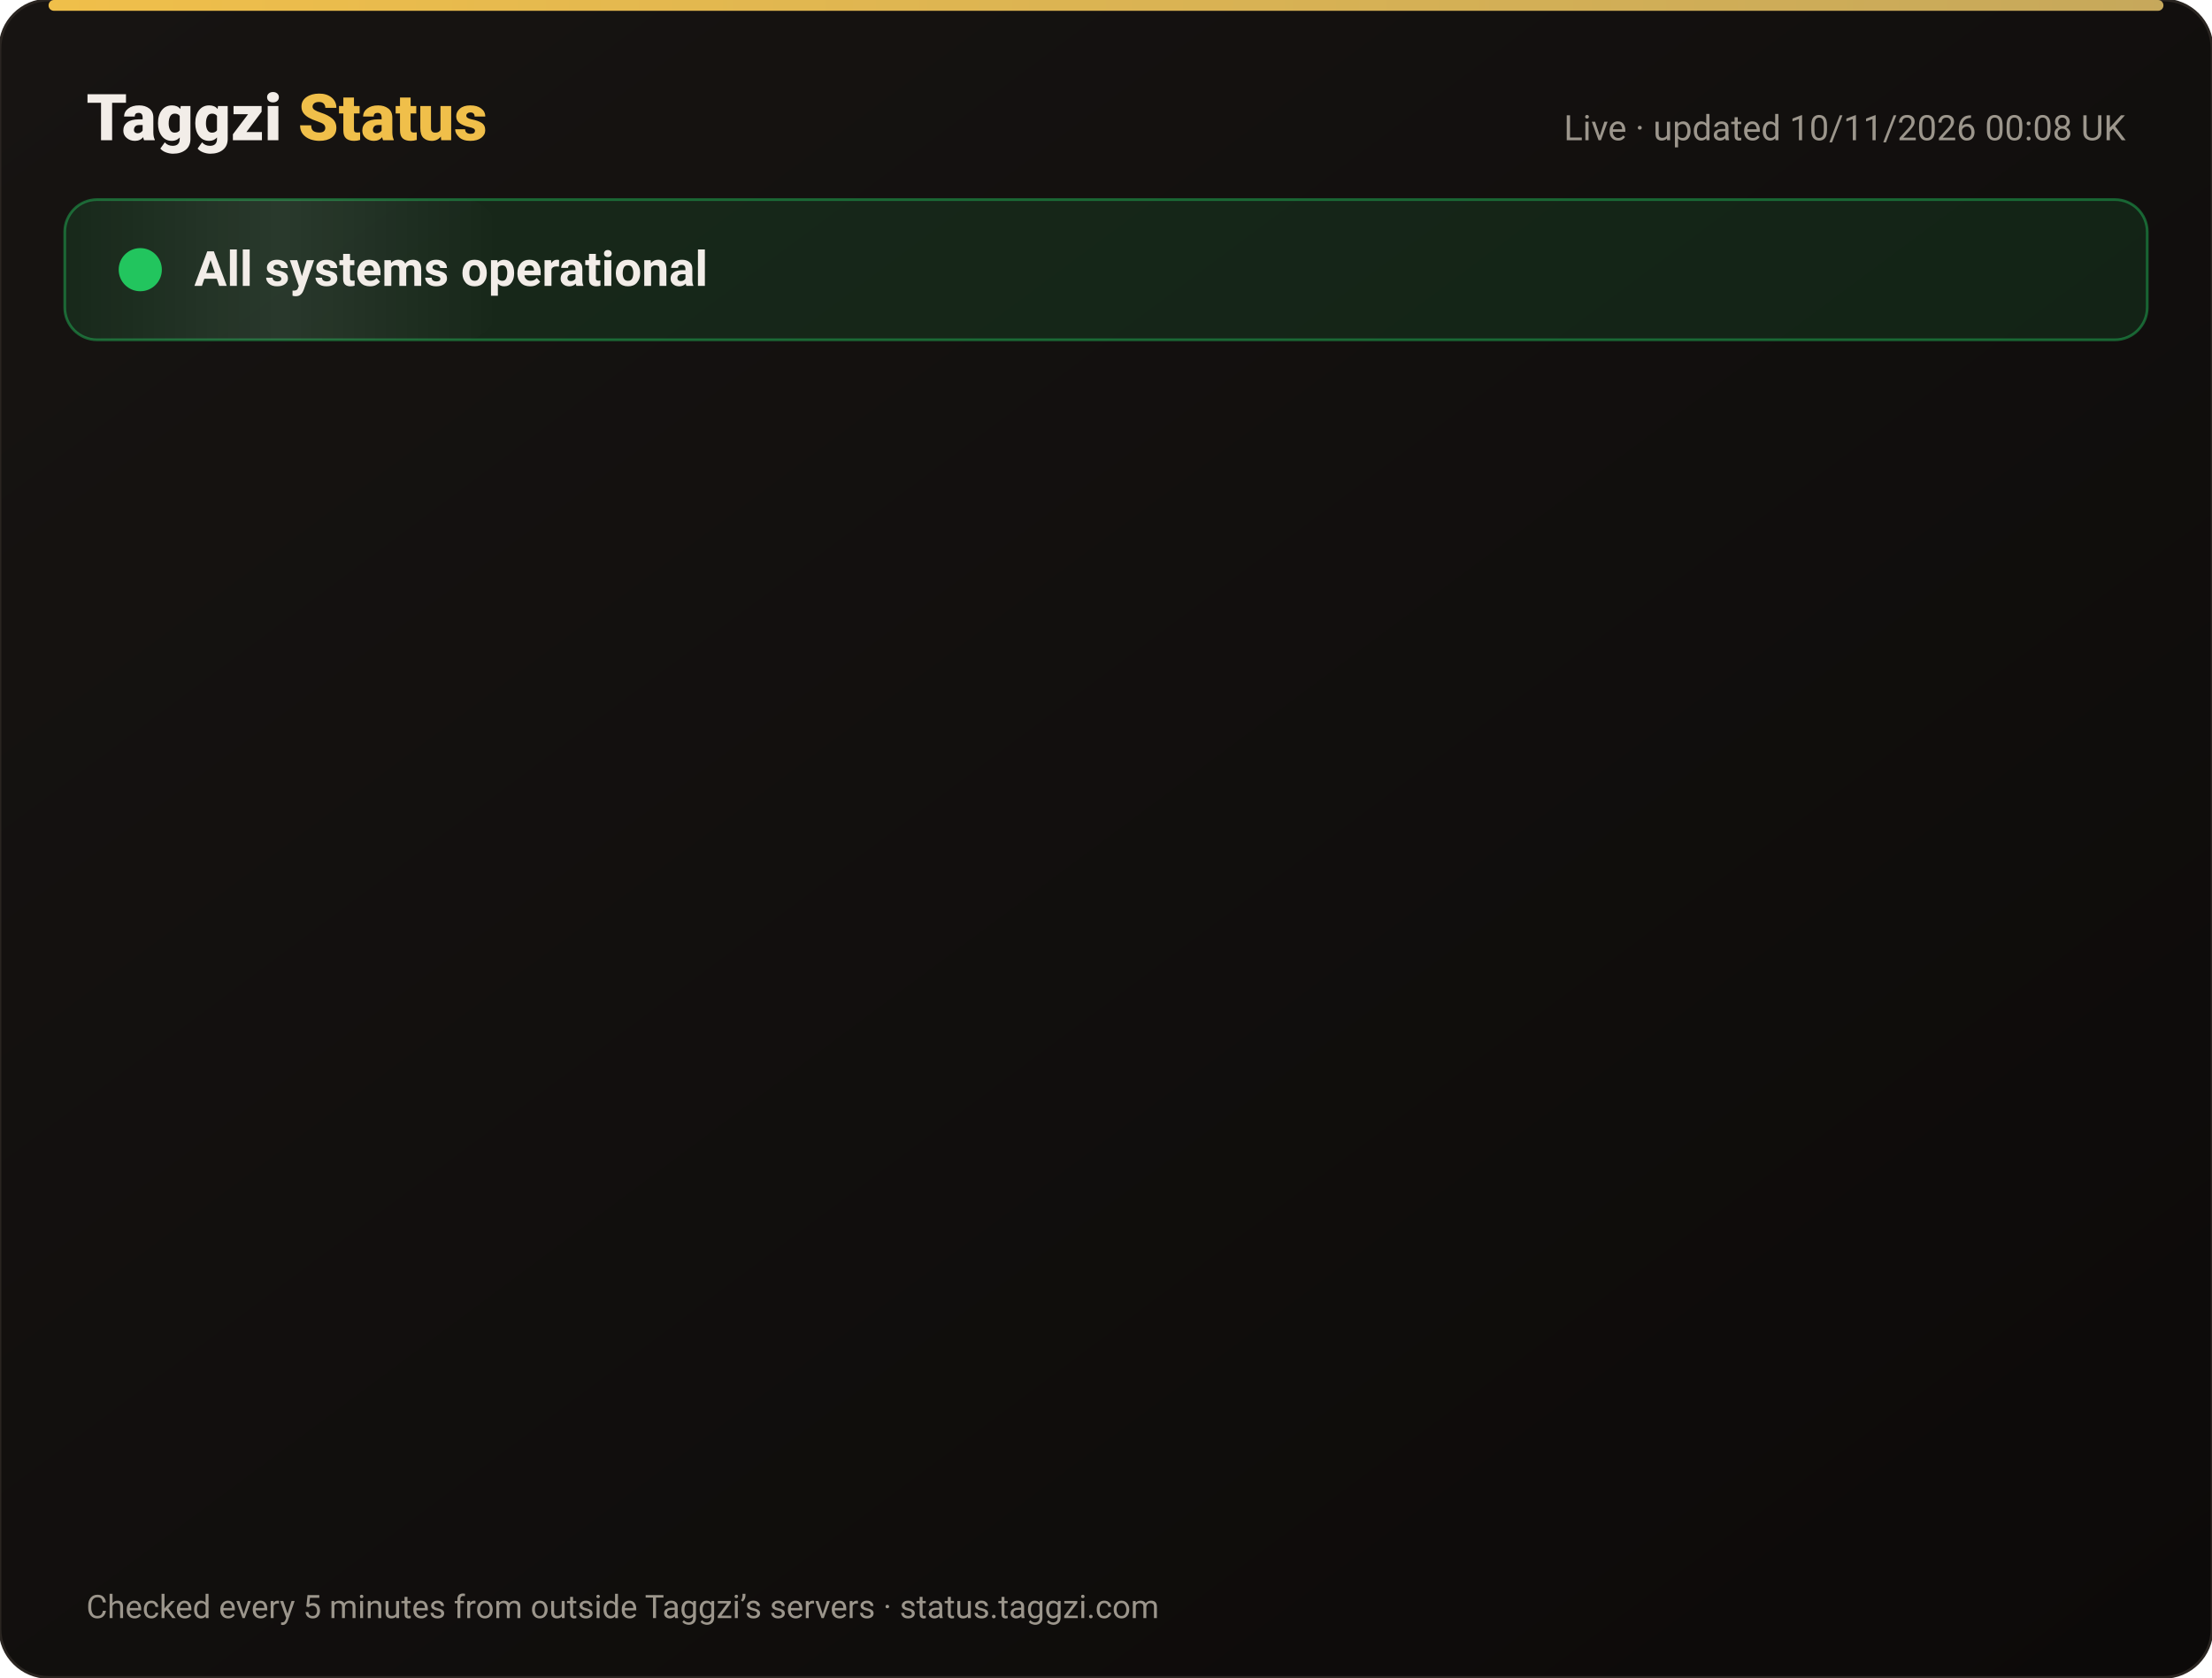
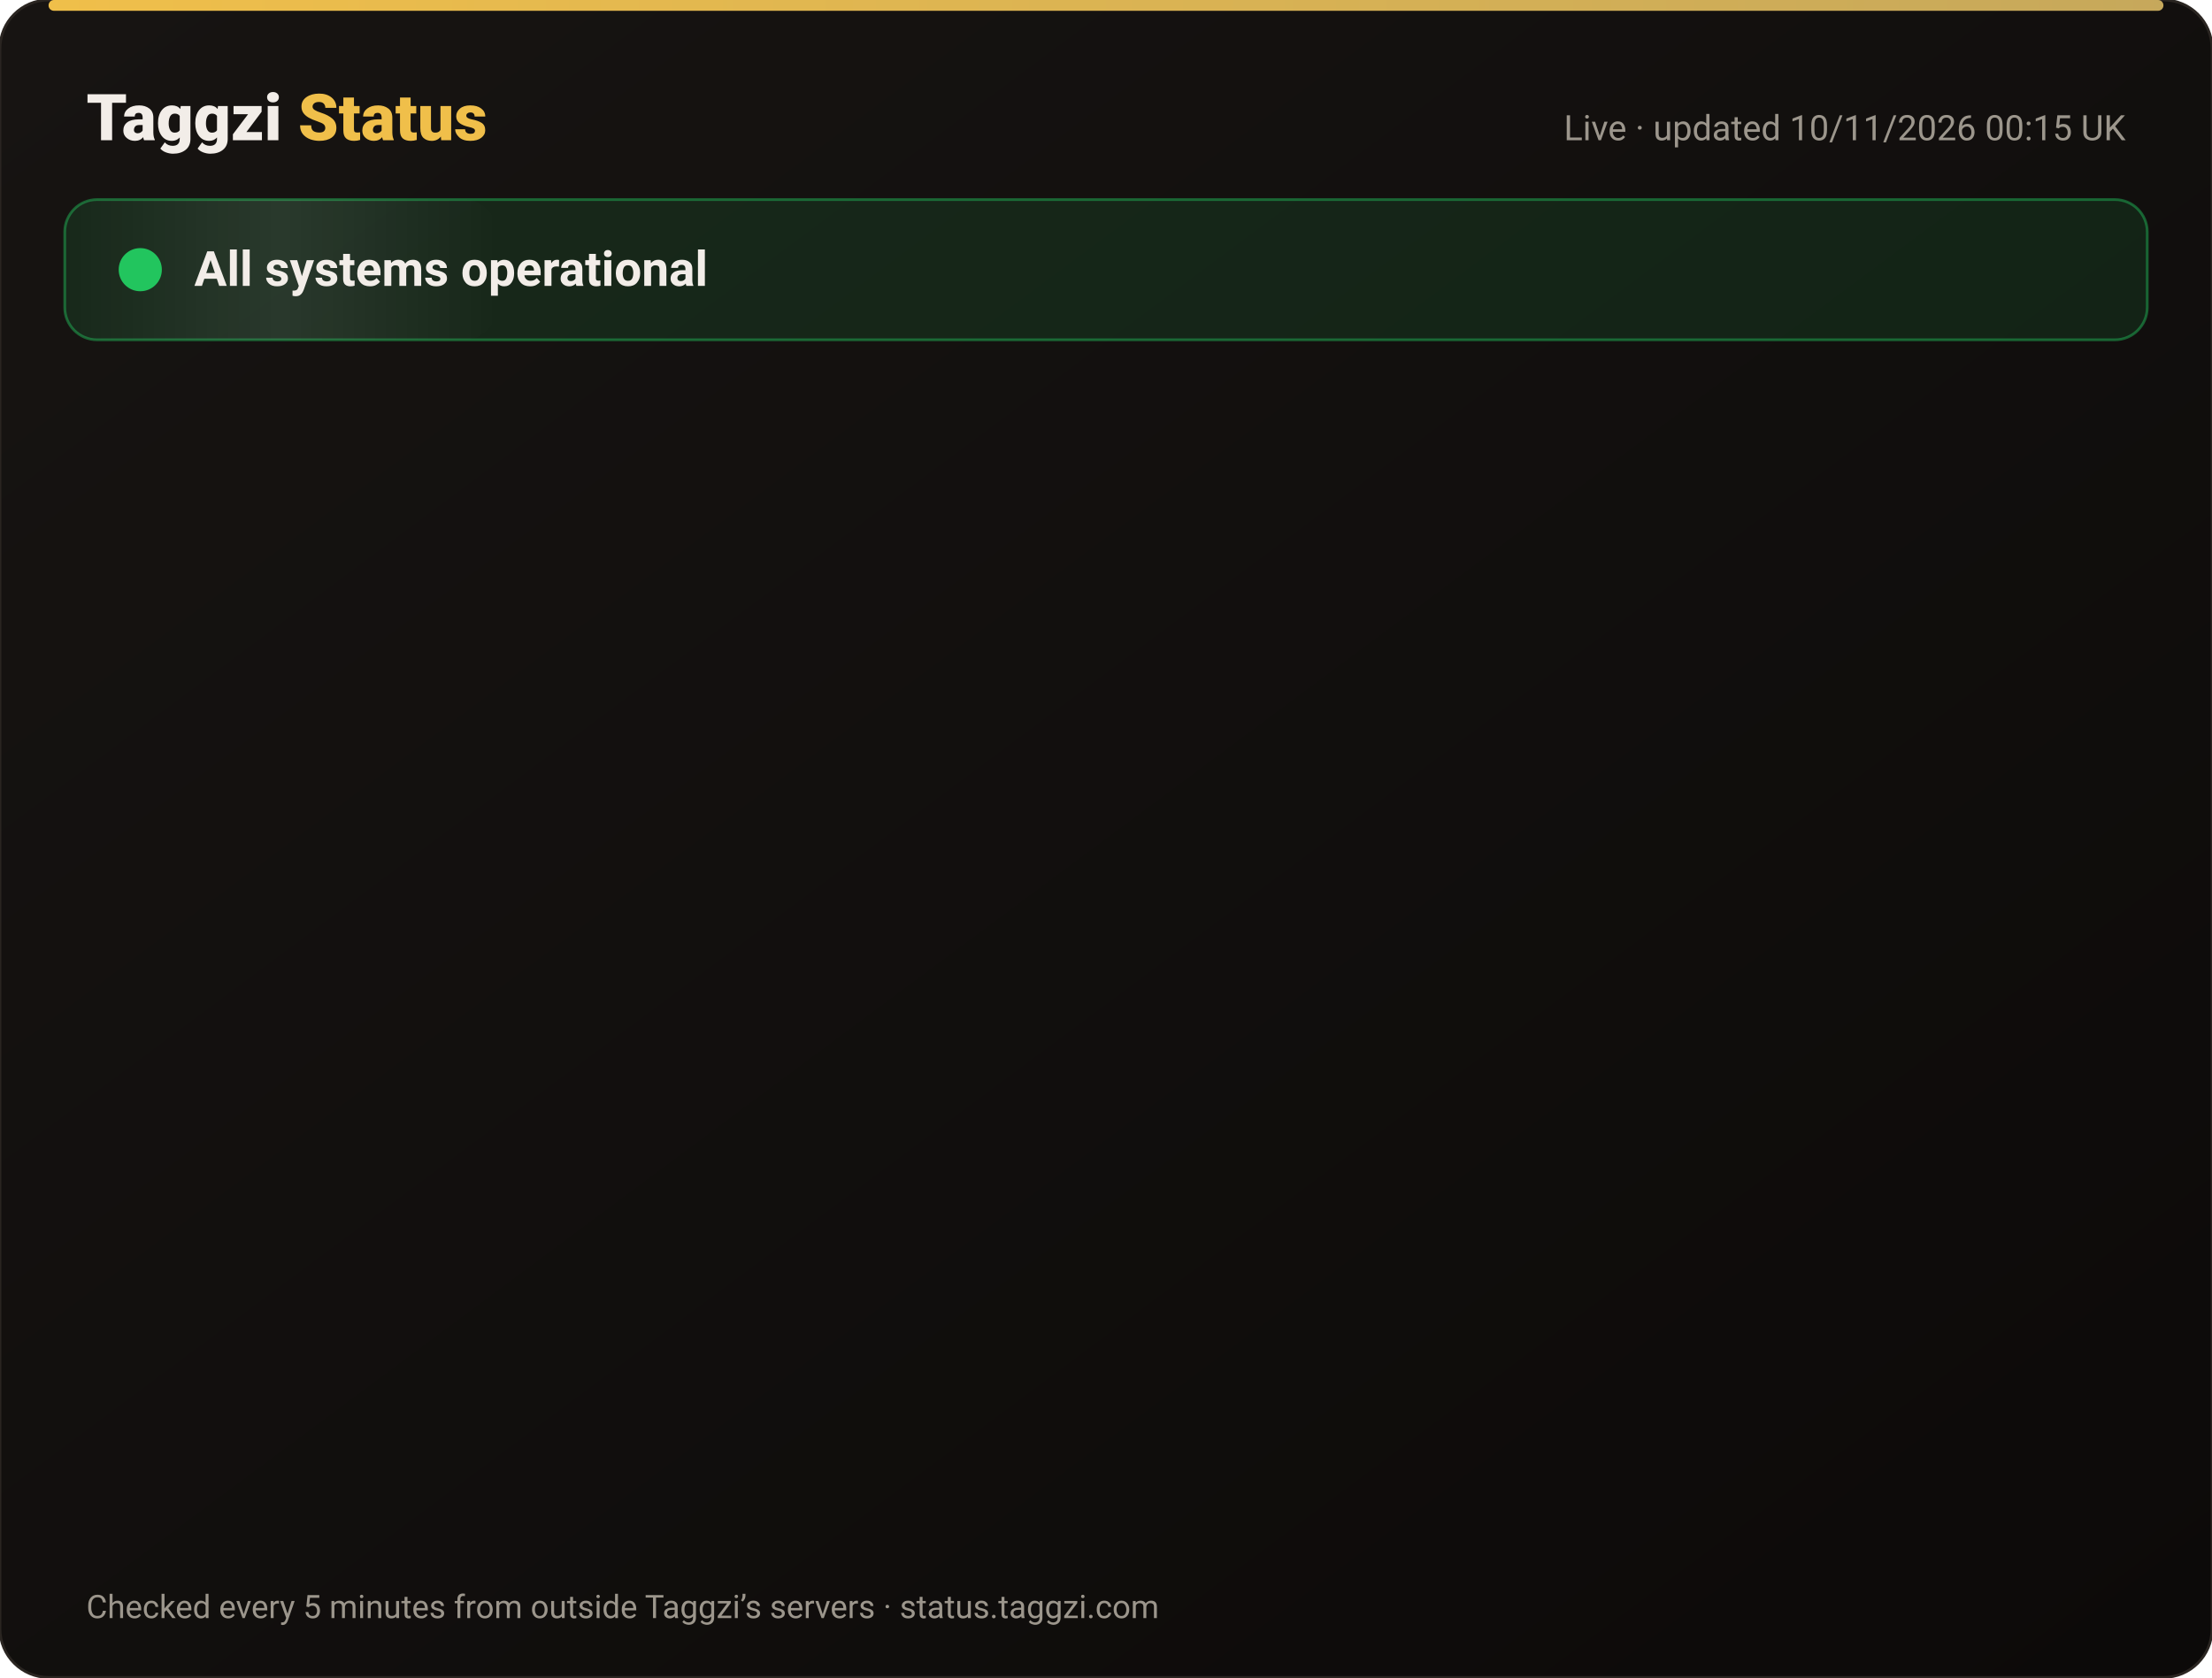
<svg xmlns="http://www.w3.org/2000/svg" width="820" height="622" viewBox="0 0 820 622" font-family="-apple-system,Segoe UI,Roboto,Helvetica,Arial,sans-serif">
  <defs>
    <linearGradient id="bg" x1="0" y1="0" x2="1" y2="1">
      <stop offset="0" stop-color="#171412" />
      <stop offset="1" stop-color="#0C0A09" />
    </linearGradient>
    <linearGradient id="gold" x1="0" x2="1">
      <stop offset="0" stop-color="#F0BF4A" />
      <stop offset="1" stop-color="#c6a85b" />
    </linearGradient>
    <linearGradient id="shine" x1="0" x2="1">
      <stop offset="0" stop-color="#fff" stop-opacity="0" />
      <stop offset=".5" stop-color="#fff" stop-opacity=".08" />
      <stop offset="1" stop-color="#fff" stop-opacity="0" />
    </linearGradient>
  </defs>
  <rect width="820" height="622" rx="18" fill="url(#bg)" stroke="#2a2521" />
  <rect x="18" y="0" width="784" height="4" rx="2" fill="url(#gold)" />
  <text x="32" y="52" font-size="24" font-weight="800" fill="#F2EDE8">Taggzi <tspan fill="#F0BF4A">Status</tspan>
  </text>
-   <text x="788" y="52" font-size="13" fill="#9C968C" text-anchor="end">Live · updated 10/11/2026 00:08 UK</text>
+   <text x="788" y="52" font-size="13" fill="#9C968C" text-anchor="end">Live · updated 10/11/2026 00:15 UK</text>
  <rect x="24" y="74" width="772" height="52" rx="12" fill="#22c55e" fill-opacity=".12" stroke="#22c55e" stroke-opacity=".45" />
  <rect x="24" y="74" width="160" height="52" rx="12" fill="url(#shine)">
    <animate attributeName="x" from="-160" to="820" dur="4s" repeatCount="indefinite" />
  </rect>
  <circle cx="52" cy="100" r="7" fill="#22c55e" />
  <circle cx="52" cy="100" r="7" fill="none" stroke="#22c55e" stroke-width="2">
    <animate attributeName="r" values="7;15;7" dur="2s" repeatCount="indefinite" />
    <animate attributeName="opacity" values=".9;0;.9" dur="2s" repeatCount="indefinite" />
  </circle>
  <text x="72" y="106" font-size="18" font-weight="700" fill="#F2EDE8">All systems operational</text>
  <g opacity="0">
    <animate attributeName="opacity" from="0" to="1" begin="0.00s" dur=".6s" fill="freeze" />
    <line x1="32" y1="188" x2="788" y2="188" stroke="#2a2521" />
    <circle cx="44" cy="166" r="6" fill="#22c55e">
      <animate attributeName="opacity" values="1;.45;1" dur="2.4s" begin="0.00s" repeatCount="indefinite" />
    </circle>
    <text x="62" y="171" font-size="15" font-weight="650" fill="#F2EDE8">Website</text>
    <text x="630" y="171" font-size="13" fill="#9C968C" text-anchor="end">99.97% uptime</text>
    <rect x="648" y="154" width="140" height="24" rx="12" fill="#22c55e" fill-opacity=".14" stroke="#22c55e" stroke-opacity=".5" />
    <text x="718" y="171" font-size="12" font-weight="700" fill="#22c55e" text-anchor="middle">Operational</text>
  </g>
  <g opacity="0">
    <animate attributeName="opacity" from="0" to="1" begin="0.15s" dur=".6s" fill="freeze" />
    <line x1="32" y1="234" x2="788" y2="234" stroke="#2a2521" />
    <circle cx="44" cy="212" r="6" fill="#22c55e">
      <animate attributeName="opacity" values="1;.45;1" dur="2.4s" begin="0.15s" repeatCount="indefinite" />
    </circle>
    <text x="62" y="217" font-size="15" font-weight="650" fill="#F2EDE8">Tag scans</text>
    <text x="630" y="217" font-size="13" fill="#9C968C" text-anchor="end">99.97% uptime</text>
    <rect x="648" y="200" width="140" height="24" rx="12" fill="#22c55e" fill-opacity=".14" stroke="#22c55e" stroke-opacity=".5" />
    <text x="718" y="217" font-size="12" font-weight="700" fill="#22c55e" text-anchor="middle">Operational</text>
  </g>
  <g opacity="0">
    <animate attributeName="opacity" from="0" to="1" begin="0.30s" dur=".6s" fill="freeze" />
    <line x1="32" y1="280" x2="788" y2="280" stroke="#2a2521" />
    <circle cx="44" cy="258" r="6" fill="#22c55e">
      <animate attributeName="opacity" values="1;.45;1" dur="2.4s" begin="0.30s" repeatCount="indefinite" />
    </circle>
    <text x="62" y="263" font-size="15" font-weight="650" fill="#F2EDE8">Manual tag lookup</text>
    <text x="630" y="263" font-size="13" fill="#9C968C" text-anchor="end">99.97% uptime</text>
    <rect x="648" y="246" width="140" height="24" rx="12" fill="#22c55e" fill-opacity=".14" stroke="#22c55e" stroke-opacity=".5" />
    <text x="718" y="263" font-size="12" font-weight="700" fill="#22c55e" text-anchor="middle">Operational</text>
  </g>
  <g opacity="0">
    <animate attributeName="opacity" from="0" to="1" begin="0.45s" dur=".6s" fill="freeze" />
    <line x1="32" y1="326" x2="788" y2="326" stroke="#2a2521" />
    <circle cx="44" cy="304" r="6" fill="#22c55e">
      <animate attributeName="opacity" values="1;.45;1" dur="2.4s" begin="0.45s" repeatCount="indefinite" />
    </circle>
    <text x="62" y="309" font-size="15" font-weight="650" fill="#F2EDE8">App &amp; login</text>
    <text x="630" y="309" font-size="13" fill="#9C968C" text-anchor="end">99.97% uptime</text>
    <rect x="648" y="292" width="140" height="24" rx="12" fill="#22c55e" fill-opacity=".14" stroke="#22c55e" stroke-opacity=".5" />
    <text x="718" y="309" font-size="12" font-weight="700" fill="#22c55e" text-anchor="middle">Operational</text>
  </g>
  <g opacity="0">
    <animate attributeName="opacity" from="0" to="1" begin="0.60s" dur=".6s" fill="freeze" />
    <line x1="32" y1="372" x2="788" y2="372" stroke="#2a2521" />
    <circle cx="44" cy="350" r="6" fill="#22c55e">
      <animate attributeName="opacity" values="1;.45;1" dur="2.4s" begin="0.60s" repeatCount="indefinite" />
    </circle>
    <text x="62" y="355" font-size="15" font-weight="650" fill="#F2EDE8">Community alerts</text>
    <text x="630" y="355" font-size="13" fill="#9C968C" text-anchor="end">99.97% uptime</text>
    <rect x="648" y="338" width="140" height="24" rx="12" fill="#22c55e" fill-opacity=".14" stroke="#22c55e" stroke-opacity=".5" />
    <text x="718" y="355" font-size="12" font-weight="700" fill="#22c55e" text-anchor="middle">Operational</text>
  </g>
  <g opacity="0">
    <animate attributeName="opacity" from="0" to="1" begin="0.75s" dur=".6s" fill="freeze" />
    <line x1="32" y1="418" x2="788" y2="418" stroke="#2a2521" />
    <circle cx="44" cy="396" r="6" fill="#22c55e">
      <animate attributeName="opacity" values="1;.45;1" dur="2.4s" begin="0.75s" repeatCount="indefinite" />
    </circle>
    <text x="62" y="401" font-size="15" font-weight="650" fill="#F2EDE8">Private calling</text>
    <text x="630" y="401" font-size="13" fill="#9C968C" text-anchor="end">99.97% uptime</text>
    <rect x="648" y="384" width="140" height="24" rx="12" fill="#22c55e" fill-opacity=".14" stroke="#22c55e" stroke-opacity=".5" />
    <text x="718" y="401" font-size="12" font-weight="700" fill="#22c55e" text-anchor="middle">Operational</text>
  </g>
  <g opacity="0">
    <animate attributeName="opacity" from="0" to="1" begin="0.90s" dur=".6s" fill="freeze" />
    <line x1="32" y1="464" x2="788" y2="464" stroke="#2a2521" />
    <circle cx="44" cy="442" r="6" fill="#22c55e">
      <animate attributeName="opacity" values="1;.45;1" dur="2.4s" begin="0.90s" repeatCount="indefinite" />
    </circle>
    <text x="62" y="447" font-size="15" font-weight="650" fill="#F2EDE8">Payments</text>
    <text x="630" y="447" font-size="13" fill="#9C968C" text-anchor="end">99.96% uptime</text>
    <rect x="648" y="430" width="140" height="24" rx="12" fill="#22c55e" fill-opacity=".14" stroke="#22c55e" stroke-opacity=".5" />
    <text x="718" y="447" font-size="12" font-weight="700" fill="#22c55e" text-anchor="middle">Operational</text>
  </g>
  <g opacity="0">
    <animate attributeName="opacity" from="0" to="1" begin="1.05s" dur=".6s" fill="freeze" />
    <line x1="32" y1="510" x2="788" y2="510" stroke="#2a2521" />
    <circle cx="44" cy="488" r="6" fill="#22c55e">
      <animate attributeName="opacity" values="1;.45;1" dur="2.4s" begin="1.05s" repeatCount="indefinite" />
    </circle>
    <text x="62" y="493" font-size="15" font-weight="650" fill="#F2EDE8">Email &amp; support</text>
    <text x="630" y="493" font-size="13" fill="#9C968C" text-anchor="end">99.97% uptime</text>
    <rect x="648" y="476" width="140" height="24" rx="12" fill="#22c55e" fill-opacity=".14" stroke="#22c55e" stroke-opacity=".5" />
    <text x="718" y="493" font-size="12" font-weight="700" fill="#22c55e" text-anchor="middle">Operational</text>
  </g>
  <g opacity="0">
    <animate attributeName="opacity" from="0" to="1" begin="1.20s" dur=".6s" fill="freeze" />
    <line x1="32" y1="556" x2="788" y2="556" stroke="#2a2521" />
    <circle cx="44" cy="534" r="6" fill="#22c55e">
      <animate attributeName="opacity" values="1;.45;1" dur="2.4s" begin="1.20s" repeatCount="indefinite" />
    </circle>
    <text x="62" y="539" font-size="15" font-weight="650" fill="#F2EDE8">Secure connection (SSL)</text>
    <text x="630" y="539" font-size="13" fill="#9C968C" text-anchor="end">100.00% uptime</text>
    <rect x="648" y="522" width="140" height="24" rx="12" fill="#22c55e" fill-opacity=".14" stroke="#22c55e" stroke-opacity=".5" />
    <text x="718" y="539" font-size="12" font-weight="700" fill="#22c55e" text-anchor="middle">Operational</text>
  </g>
  <text x="32" y="600" font-size="12" fill="#9C968C">Checked every 5 minutes from outside Taggzi’s servers · status.taggzi.com</text>
</svg>
